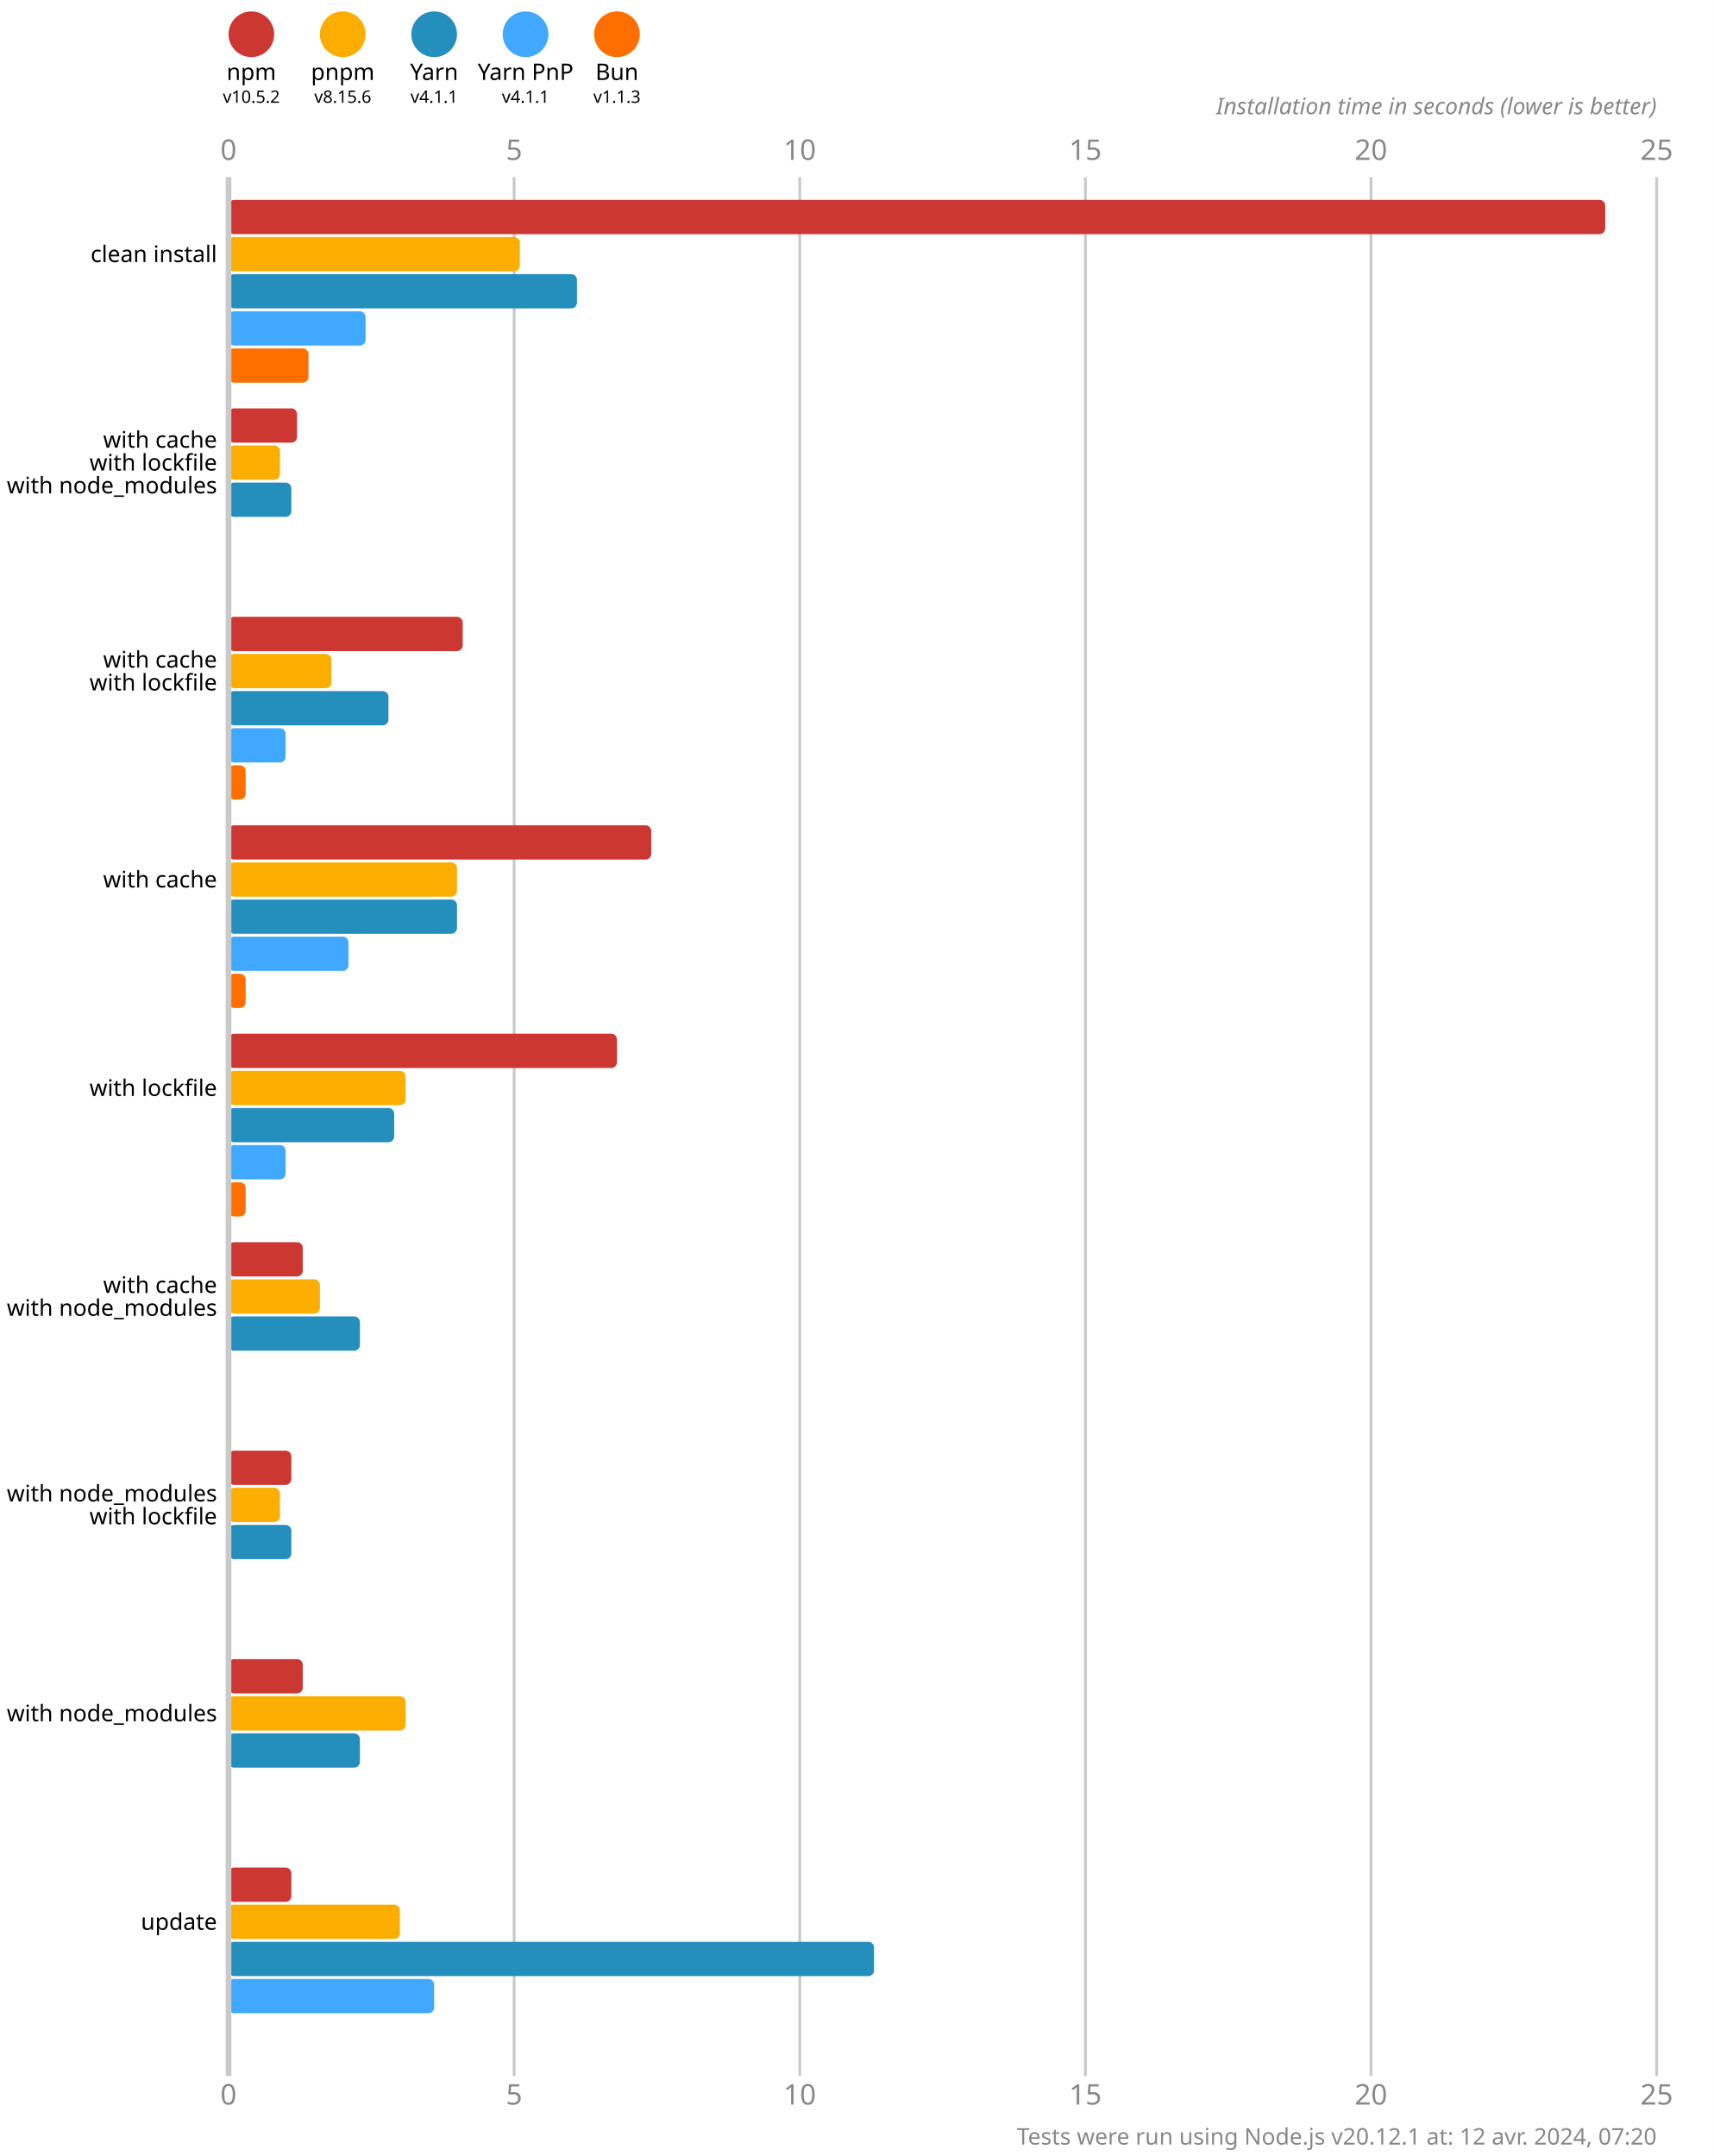
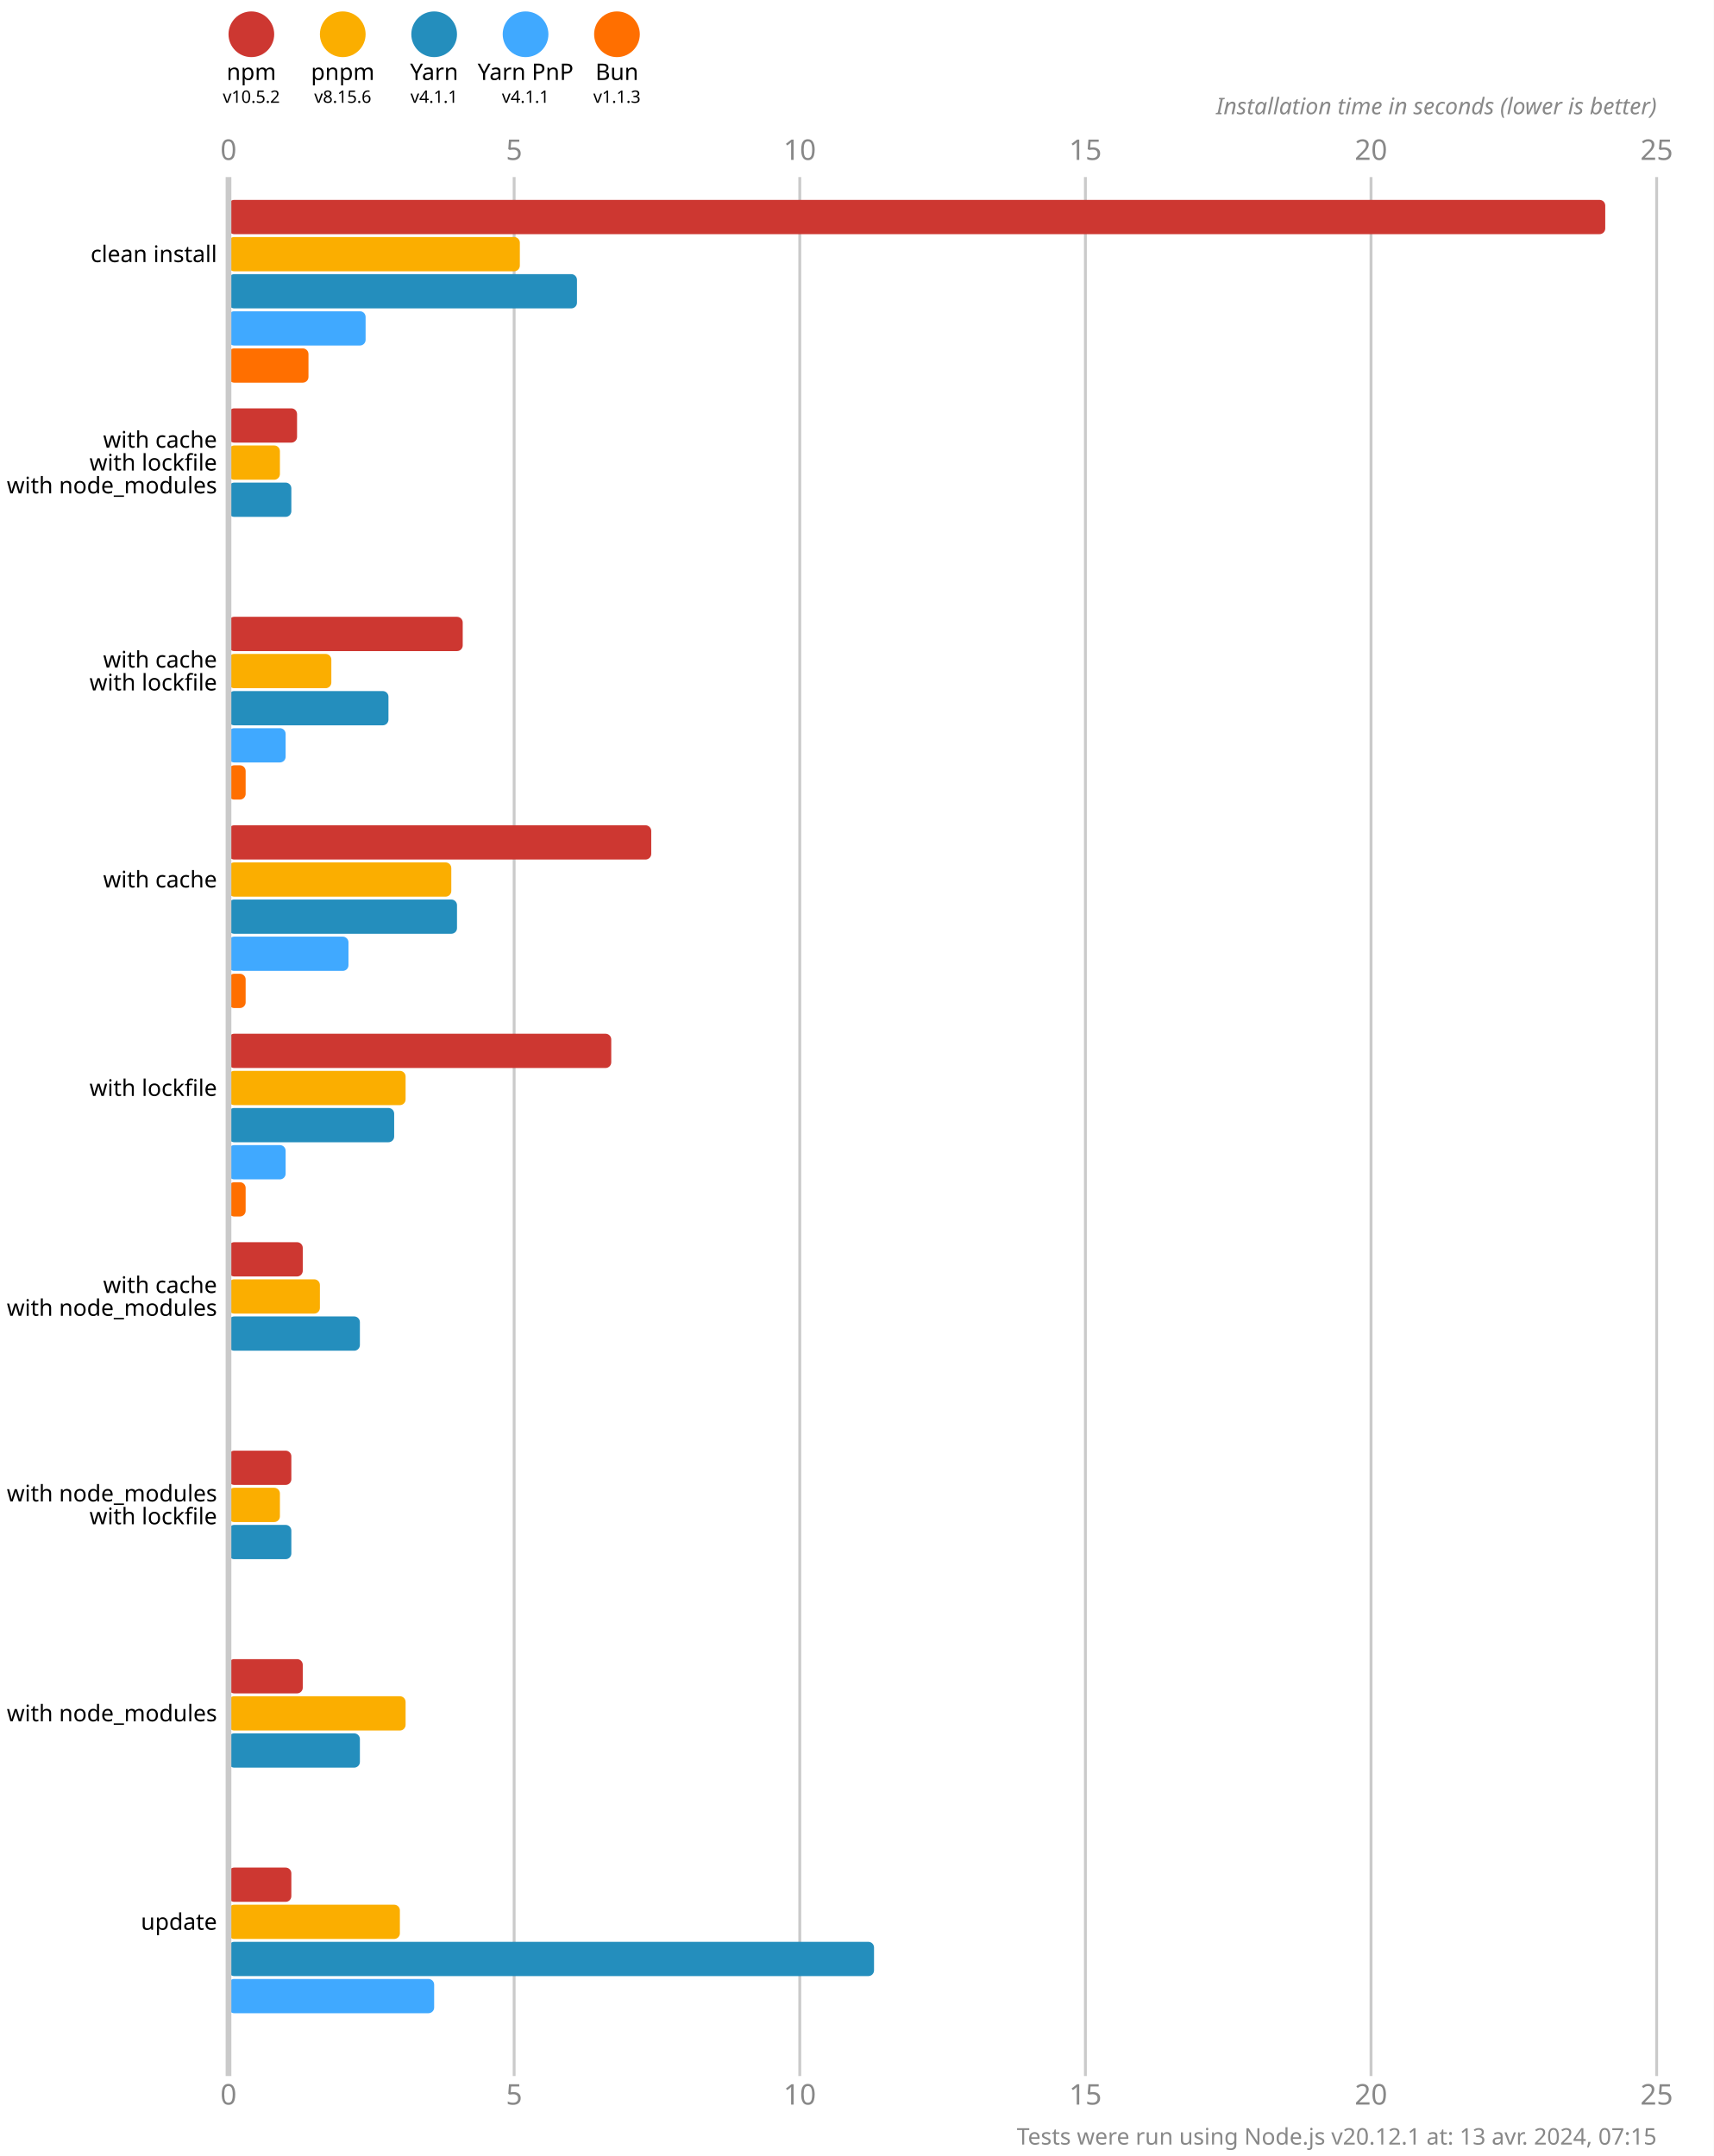
<svg xmlns="http://www.w3.org/2000/svg" version="1.1" viewBox="0 0 300 377.5">
  <style>
    .font { font-family: sans-serif; }
    .s3 { font-size: 3px; }
    .s4 { font-size: 4px; }
    .s5 { font-size: 5px; }
    .line { stroke: #cacaca; }
    .width { stroke-width: 0.5; }
    .text { fill: #888; }
  </style>
  <rect x="0" y="0" width="300" height="377.5" fill="#fff" />
  <circle cx="44" cy="6" r="4" fill="#cd3731" />
  <text x="44" y="14" class="font s4" text-anchor="middle">npm</text>
  <text x="44" y="18" class="font s3" text-anchor="middle">v10.5.2</text>
  <circle cx="60" cy="6" r="4" fill="#fbae00" />
  <text x="60" y="14" class="font s4" text-anchor="middle">pnpm</text>
  <text x="60" y="18" class="font s3" text-anchor="middle">v8.15.6</text>
  <circle cx="76" cy="6" r="4" fill="#248ebd" />
  <text x="76" y="14" class="font s4" text-anchor="middle">Yarn</text>
  <text x="76" y="18" class="font s3" text-anchor="middle">v4.1.1</text>
  <circle cx="92" cy="6" r="4" fill="#40a9ff" />
  <text x="92" y="14" class="font s4" text-anchor="middle">Yarn PnP</text>
  <text x="92" y="18" class="font s3" text-anchor="middle">v4.1.1</text>
  <circle cx="108" cy="6" r="4" fill="#ff6f00" />
  <text x="108" y="14" class="font s4" text-anchor="middle">Bun</text>
  <text x="108" y="18" class="font s3" text-anchor="middle">v1.1.3</text>
  <text x="40" y="28" class="font s5 text" text-anchor="middle">0</text>
  <text x="40" y="368.5" class="font s5 text" text-anchor="middle">0</text>
  <line x1="90" y1="31" x2="90" y2="363.5" class="line width" />
  <text x="90" y="28" class="font s5 text" text-anchor="middle">5</text>
  <text x="90" y="368.5" class="font s5 text" text-anchor="middle">5</text>
  <line x1="140" y1="31" x2="140" y2="363.5" class="line width" />
  <text x="140" y="28" class="font s5 text" text-anchor="middle">10</text>
  <text x="140" y="368.5" class="font s5 text" text-anchor="middle">10</text>
  <line x1="190" y1="31" x2="190" y2="363.5" class="line width" />
  <text x="190" y="28" class="font s5 text" text-anchor="middle">15</text>
  <text x="190" y="368.5" class="font s5 text" text-anchor="middle">15</text>
  <line x1="240" y1="31" x2="240" y2="363.5" class="line width" />
  <text x="240" y="28" class="font s5 text" text-anchor="middle">20</text>
  <text x="240" y="368.5" class="font s5 text" text-anchor="middle">20</text>
  <line x1="290" y1="31" x2="290" y2="363.5" class="line width" />
  <text x="290" y="28" class="font s5 text" text-anchor="middle">25</text>
  <text x="290" y="368.5" class="font s5 text" text-anchor="middle">25</text>
  <text x="290" y="20" class="font s4 text" font-style="italic" text-anchor="end">Installation time in seconds (lower is better)</text>
  <rect x="40" y="35" width="241" height="6" fill="#cd3731" rx="1" ry="1" />
  <rect x="40" y="41.5" width="51" height="6" fill="#fbae00" rx="1" ry="1" />
  <rect x="40" y="48" width="61" height="6" fill="#248ebd" rx="1" ry="1" />
  <rect x="40" y="54.5" width="24" height="6" fill="#40a9ff" rx="1" ry="1" />
  <rect x="40" y="61" width="14" height="6" fill="#ff6f00" rx="1" ry="1" />
  <rect x="40" y="71.5" width="12" height="6" fill="#cd3731" rx="1" ry="1" />
  <rect x="40" y="78" width="9" height="6" fill="#fbae00" rx="1" ry="1" />
  <rect x="40" y="84.5" width="11" height="6" fill="#248ebd" rx="1" ry="1" />
  <rect x="40" y="91" width="0" height="6" fill="#40a9ff" rx="1" ry="1" />
  <rect x="40" y="97.5" width="0" height="6" fill="#ff6f00" rx="1" ry="1" />
  <rect x="40" y="108" width="41" height="6" fill="#cd3731" rx="1" ry="1" />
  <rect x="40" y="114.5" width="18" height="6" fill="#fbae00" rx="1" ry="1" />
  <rect x="40" y="121" width="28" height="6" fill="#248ebd" rx="1" ry="1" />
  <rect x="40" y="127.5" width="10" height="6" fill="#40a9ff" rx="1" ry="1" />
  <rect x="40" y="134" width="3" height="6" fill="#ff6f00" rx="1" ry="1" />
  <rect x="40" y="144.5" width="74" height="6" fill="#cd3731" rx="1" ry="1" />
-   <rect x="40" y="151" width="40" height="6" fill="#fbae00" rx="1" ry="1" />
+   <rect x="40" y="151" width="39" height="6" fill="#fbae00" rx="1" ry="1" />
  <rect x="40" y="157.5" width="40" height="6" fill="#248ebd" rx="1" ry="1" />
  <rect x="40" y="164" width="21" height="6" fill="#40a9ff" rx="1" ry="1" />
  <rect x="40" y="170.5" width="3" height="6" fill="#ff6f00" rx="1" ry="1" />
-   <rect x="40" y="181" width="68" height="6" fill="#cd3731" rx="1" ry="1" />
+   <rect x="40" y="181" width="67" height="6" fill="#cd3731" rx="1" ry="1" />
  <rect x="40" y="187.5" width="31" height="6" fill="#fbae00" rx="1" ry="1" />
  <rect x="40" y="194" width="29" height="6" fill="#248ebd" rx="1" ry="1" />
  <rect x="40" y="200.5" width="10" height="6" fill="#40a9ff" rx="1" ry="1" />
  <rect x="40" y="207" width="3" height="6" fill="#ff6f00" rx="1" ry="1" />
  <rect x="40" y="217.5" width="13" height="6" fill="#cd3731" rx="1" ry="1" />
  <rect x="40" y="224" width="16" height="6" fill="#fbae00" rx="1" ry="1" />
  <rect x="40" y="230.5" width="23" height="6" fill="#248ebd" rx="1" ry="1" />
  <rect x="40" y="237" width="0" height="6" fill="#40a9ff" rx="1" ry="1" />
  <rect x="40" y="243.5" width="0" height="6" fill="#ff6f00" rx="1" ry="1" />
  <rect x="40" y="254" width="11" height="6" fill="#cd3731" rx="1" ry="1" />
  <rect x="40" y="260.5" width="9" height="6" fill="#fbae00" rx="1" ry="1" />
  <rect x="40" y="267" width="11" height="6" fill="#248ebd" rx="1" ry="1" />
  <rect x="40" y="273.5" width="0" height="6" fill="#40a9ff" rx="1" ry="1" />
  <rect x="40" y="280" width="0" height="6" fill="#ff6f00" rx="1" ry="1" />
  <rect x="40" y="290.5" width="13" height="6" fill="#cd3731" rx="1" ry="1" />
  <rect x="40" y="297" width="31" height="6" fill="#fbae00" rx="1" ry="1" />
  <rect x="40" y="303.5" width="23" height="6" fill="#248ebd" rx="1" ry="1" />
  <rect x="40" y="310" width="0" height="6" fill="#40a9ff" rx="1" ry="1" />
  <rect x="40" y="316.5" width="0" height="6" fill="#ff6f00" rx="1" ry="1" />
  <rect x="40" y="327" width="11" height="6" fill="#cd3731" rx="1" ry="1" />
  <rect x="40" y="333.5" width="30" height="6" fill="#fbae00" rx="1" ry="1" />
  <rect x="40" y="340" width="113" height="6" fill="#248ebd" rx="1" ry="1" />
  <rect x="40" y="346.5" width="36" height="6" fill="#40a9ff" rx="1" ry="1" />
  <rect x="40" y="353" width="0" height="6" fill="#ff6f00" rx="1" ry="1" />
  <line x1="40" y1="31" x2="40" y2="363.5" class="line" />
  <text x="38" y="44.5" class="font s4" dominant-baseline="middle" text-anchor="end">clean install</text>
  <text x="38" y="77" class="font s4" dominant-baseline="middle" text-anchor="end">with cache</text>
  <text x="38" y="81" class="font s4" dominant-baseline="middle" text-anchor="end">with lockfile</text>
  <text x="38" y="85" class="font s4" dominant-baseline="middle" text-anchor="end">with node_modules</text>
  <text x="38" y="115.5" class="font s4" dominant-baseline="middle" text-anchor="end">with cache</text>
  <text x="38" y="119.5" class="font s4" dominant-baseline="middle" text-anchor="end">with lockfile</text>
  <text x="38" y="154" class="font s4" dominant-baseline="middle" text-anchor="end">with cache</text>
  <text x="38" y="190.5" class="font s4" dominant-baseline="middle" text-anchor="end">with lockfile</text>
  <text x="38" y="225" class="font s4" dominant-baseline="middle" text-anchor="end">with cache</text>
  <text x="38" y="229" class="font s4" dominant-baseline="middle" text-anchor="end">with node_modules</text>
  <text x="38" y="261.5" class="font s4" dominant-baseline="middle" text-anchor="end">with node_modules</text>
  <text x="38" y="265.5" class="font s4" dominant-baseline="middle" text-anchor="end">with lockfile</text>
  <text x="38" y="300" class="font s4" dominant-baseline="middle" text-anchor="end">with node_modules</text>
  <text x="38" y="336.5" class="font s4" dominant-baseline="middle" text-anchor="end">update</text>
-   <text x="290" y="375.5" class="font s4 text" text-anchor="end">Tests were run using Node.js v20.12.1 at: 12 avr. 2024, 07:20</text>
+   <text x="290" y="375.5" class="font s4 text" text-anchor="end">Tests were run using Node.js v20.12.1 at: 13 avr. 2024, 07:15</text>
</svg>
